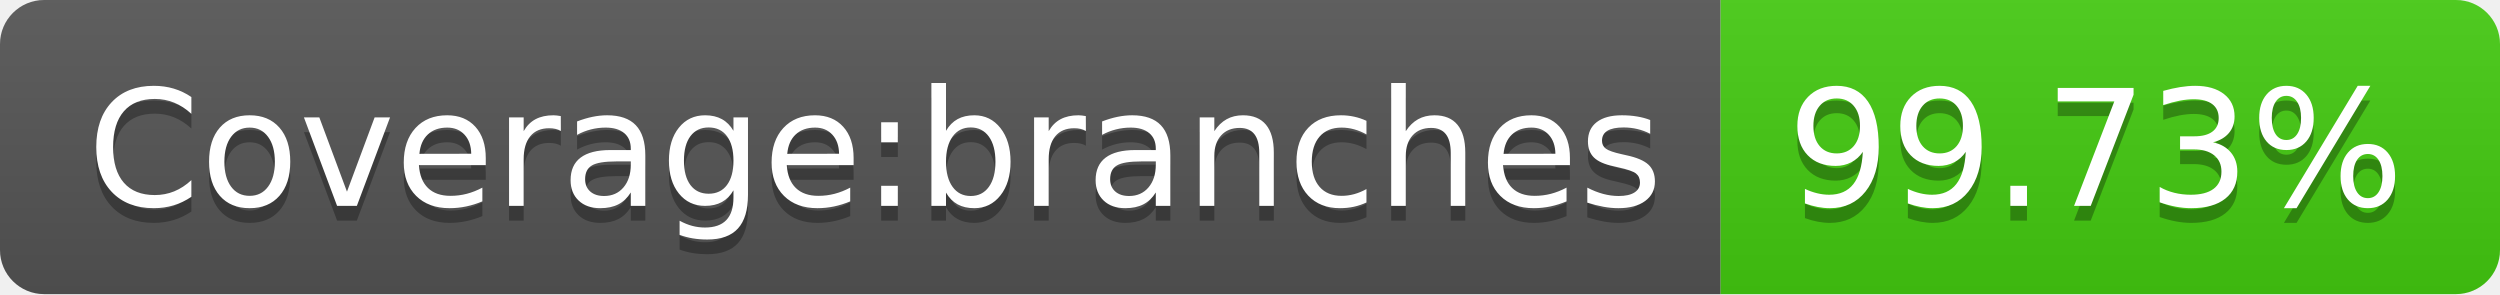
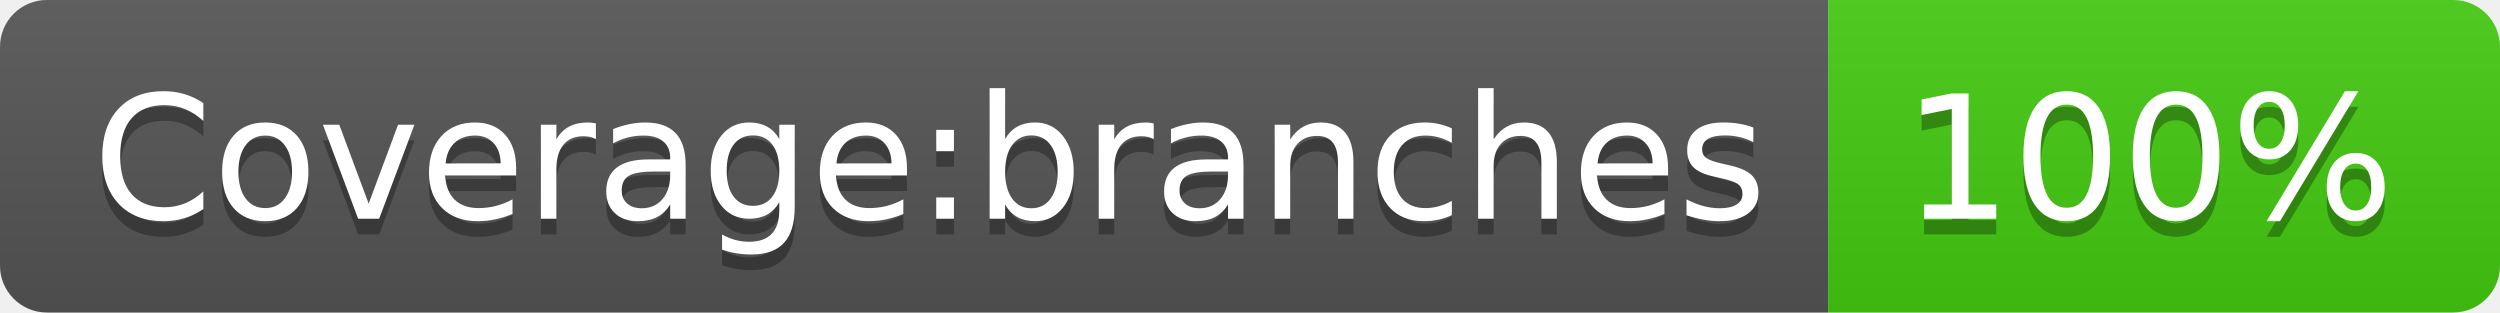
- <svg xmlns="http://www.w3.org/2000/svg" width="170" height="20" role="img" aria-label="Coverage:branches: 99.73%">
+ <svg xmlns="http://www.w3.org/2000/svg" width="160" height="20" role="img" aria-label="Coverage:branches: 100%">
  <linearGradient id="s" x2="0" y2="100%">
    <stop offset="0" stop-color="#bbb" stop-opacity=".1" />
    <stop offset="1" stop-opacity=".1" />
  </linearGradient>
  <clipPath id="r">
-     <rect width="170" height="20" rx="3" fill="#fff" />
+     <rect width="160" height="20" rx="3" fill="#fff" />
  </clipPath>
  <g clip-path="url(#r)">
    <rect width="117" height="20" fill="#555" />
-     <rect x="117" width="53" height="20" fill="#4c1" />
-     <rect width="170" height="20" fill="url(#s)" />
+     <rect x="117" width="43" height="20" fill="#4c1" />
+     <rect width="160" height="20" fill="url(#s)" />
  </g>
  <g fill="#fff" text-anchor="middle" font-family="Verdana,Geneva,DejaVu Sans,sans-serif" text-rendering="geometricPrecision" font-size="110">
    <text aria-hidden="true" x="595" y="150" fill="#010101" fill-opacity=".3" transform="scale(.1)" textLength="1070">Coverage:branches</text>
    <text x="595" y="140" transform="scale(.1)" fill="#fff" textLength="1070">Coverage:branches</text>
-     <text aria-hidden="true" x="1425" y="150" fill="#010101" fill-opacity=".3" transform="scale(.1)" textLength="430">99.73%</text>
-     <text x="1425" y="140" transform="scale(.1)" fill="#fff" textLength="430">99.73%</text>
+     <text aria-hidden="true" x="1375" y="150" fill="#010101" fill-opacity=".3" transform="scale(.1)" textLength="330">100%</text>
+     <text x="1375" y="140" transform="scale(.1)" fill="#fff" textLength="330">100%</text>
  </g>
</svg>
